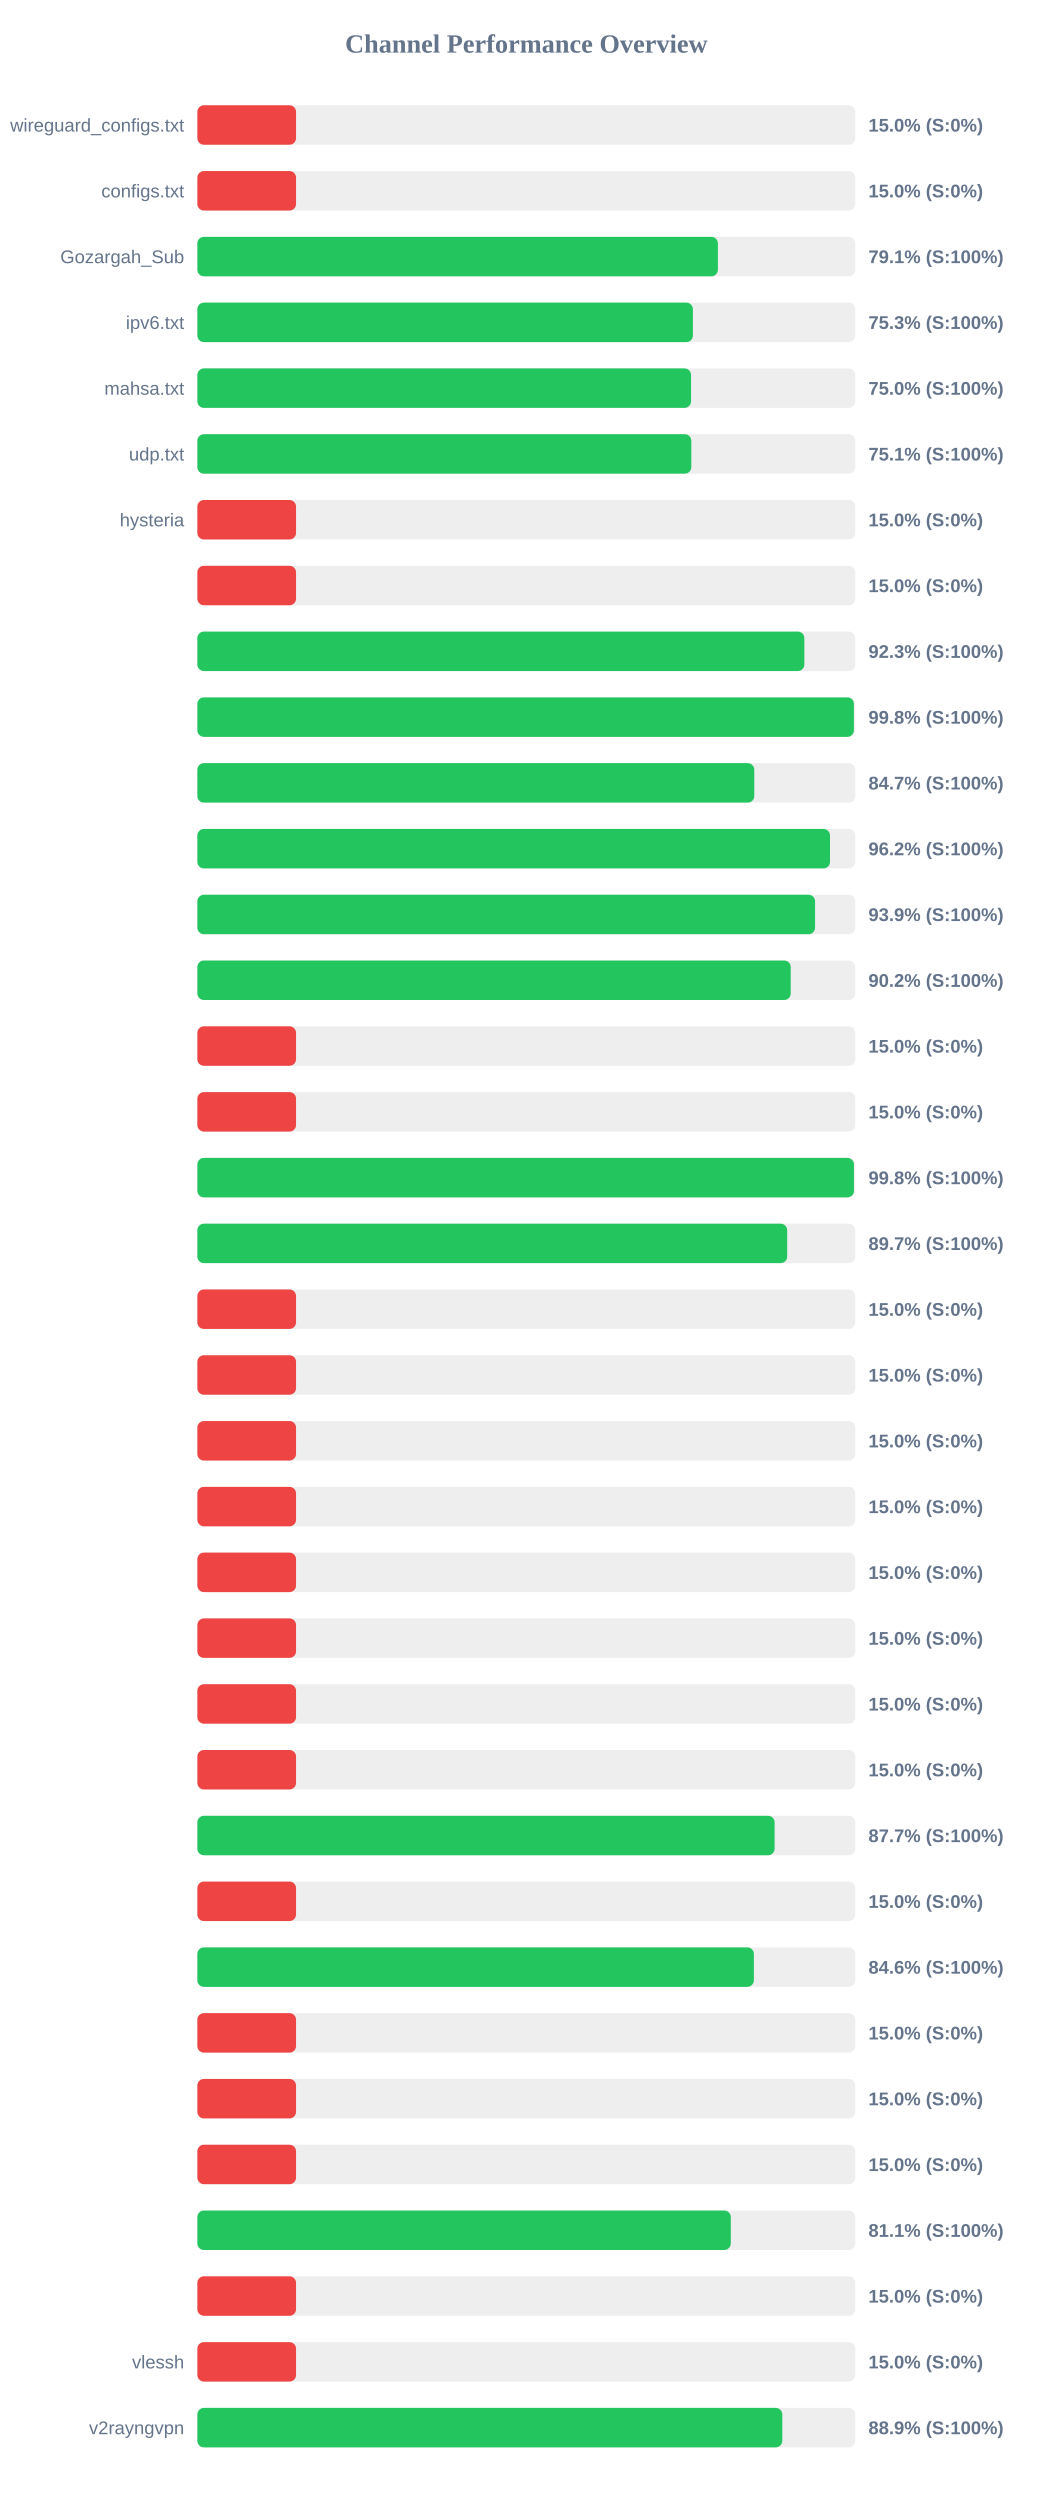
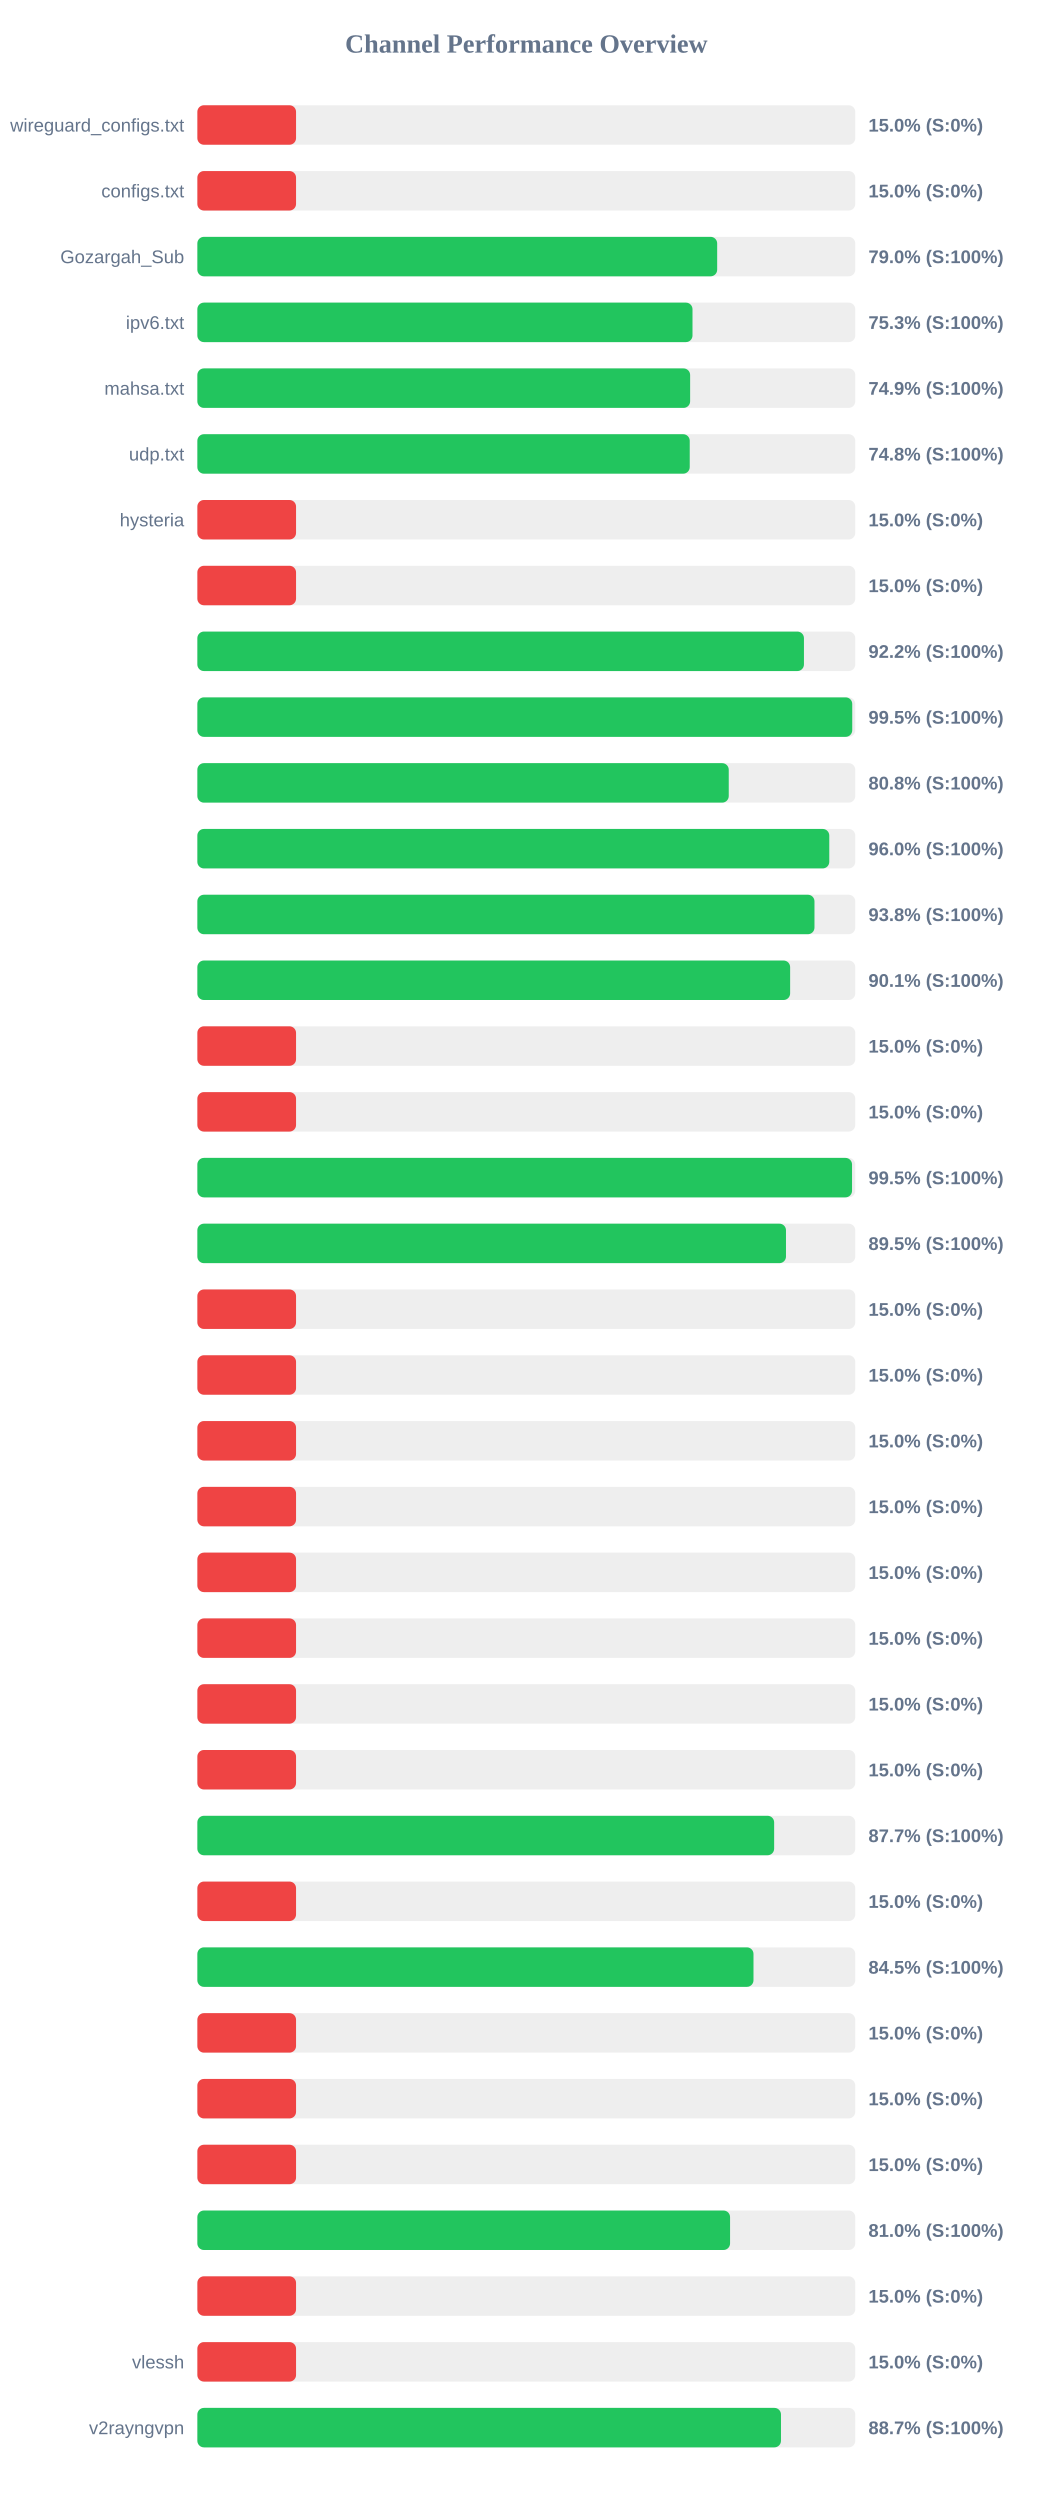
<svg xmlns="http://www.w3.org/2000/svg" width="800" height="1900" version="1.1">
  <style>
        .row { font: 14px Arial; fill: #64748b; }
        .score { font: bold 14px Arial; fill: #64748b; }
    </style>
  <text x="400" y="40" text-anchor="middle" font-size="20px" font-weight="bold" fill="#64748b">Channel Performance Overview</text>
  <rect x="150" y="80" width="500" height="30" fill="#eee" rx="5" />
  <rect x="150" y="80" width="75.0" height="30" fill="#ef4444" rx="5" />
  <text x="140" y="100" text-anchor="end" class="row">wireguard_configs.txt</text>
  <text x="660" y="100" text-anchor="start" class="score">15.0% (S:0%)</text>
  <rect x="150" y="130" width="500" height="30" fill="#eee" rx="5" />
  <rect x="150" y="130" width="75.0" height="30" fill="#ef4444" rx="5" />
  <text x="140" y="150" text-anchor="end" class="row">configs.txt</text>
  <text x="660" y="150" text-anchor="start" class="score">15.0% (S:0%)</text>
  <rect x="150" y="180" width="500" height="30" fill="#eee" rx="5" />
-   <rect x="150" y="180" width="395.6" height="30" fill="#22c55e" rx="5" />
+   <rect x="150" y="180" width="395.05" height="30" fill="#22c55e" rx="5" />
  <text x="140" y="200" text-anchor="end" class="row">Gozargah_Sub</text>
-   <text x="660" y="200" text-anchor="start" class="score">79.1% (S:100%)</text>
+   <text x="660" y="200" text-anchor="start" class="score">79.0% (S:100%)</text>
  <rect x="150" y="230" width="500" height="30" fill="#eee" rx="5" />
-   <rect x="150" y="230" width="376.6" height="30" fill="#22c55e" rx="5" />
+   <rect x="150" y="230" width="376.3" height="30" fill="#22c55e" rx="5" />
  <text x="140" y="250" text-anchor="end" class="row">ipv6.txt</text>
  <text x="660" y="250" text-anchor="start" class="score">75.3% (S:100%)</text>
  <rect x="150" y="280" width="500" height="30" fill="#eee" rx="5" />
-   <rect x="150" y="280" width="375.2" height="30" fill="#22c55e" rx="5" />
+   <rect x="150" y="280" width="374.5" height="30" fill="#22c55e" rx="5" />
  <text x="140" y="300" text-anchor="end" class="row">mahsa.txt</text>
-   <text x="660" y="300" text-anchor="start" class="score">75.0% (S:100%)</text>
+   <text x="660" y="300" text-anchor="start" class="score">74.9% (S:100%)</text>
  <rect x="150" y="330" width="500" height="30" fill="#eee" rx="5" />
-   <rect x="150" y="330" width="375.4" height="30" fill="#22c55e" rx="5" />
+   <rect x="150" y="330" width="374.2" height="30" fill="#22c55e" rx="5" />
  <text x="140" y="350" text-anchor="end" class="row">udp.txt</text>
-   <text x="660" y="350" text-anchor="start" class="score">75.1% (S:100%)</text>
+   <text x="660" y="350" text-anchor="start" class="score">74.8% (S:100%)</text>
  <rect x="150" y="380" width="500" height="30" fill="#eee" rx="5" />
  <rect x="150" y="380" width="75.0" height="30" fill="#ef4444" rx="5" />
  <text x="140" y="400" text-anchor="end" class="row">hysteria</text>
  <text x="660" y="400" text-anchor="start" class="score">15.0% (S:0%)</text>
  <rect x="150" y="430" width="500" height="30" fill="#eee" rx="5" />
  <rect x="150" y="430" width="75.0" height="30" fill="#ef4444" rx="5" />
  <text x="140" y="450" text-anchor="end" class="row" />
  <text x="660" y="450" text-anchor="start" class="score">15.0% (S:0%)</text>
  <rect x="150" y="480" width="500" height="30" fill="#eee" rx="5" />
-   <rect x="150" y="480" width="461.3" height="30" fill="#22c55e" rx="5" />
+   <rect x="150" y="480" width="461.0" height="30" fill="#22c55e" rx="5" />
  <text x="140" y="500" text-anchor="end" class="row" />
-   <text x="660" y="500" text-anchor="start" class="score">92.3% (S:100%)</text>
+   <text x="660" y="500" text-anchor="start" class="score">92.2% (S:100%)</text>
  <rect x="150" y="530" width="500" height="30" fill="#eee" rx="5" />
-   <rect x="150" y="530" width="498.95" height="30" fill="#22c55e" rx="5" />
+   <rect x="150" y="530" width="497.7" height="30" fill="#22c55e" rx="5" />
  <text x="140" y="550" text-anchor="end" class="row" />
-   <text x="660" y="550" text-anchor="start" class="score">99.8% (S:100%)</text>
+   <text x="660" y="550" text-anchor="start" class="score">99.5% (S:100%)</text>
  <rect x="150" y="580" width="500" height="30" fill="#eee" rx="5" />
-   <rect x="150" y="580" width="423.25" height="30" fill="#22c55e" rx="5" />
+   <rect x="150" y="580" width="403.85" height="30" fill="#22c55e" rx="5" />
  <text x="140" y="600" text-anchor="end" class="row" />
-   <text x="660" y="600" text-anchor="start" class="score">84.7% (S:100%)</text>
+   <text x="660" y="600" text-anchor="start" class="score">80.8% (S:100%)</text>
  <rect x="150" y="630" width="500" height="30" fill="#eee" rx="5" />
-   <rect x="150" y="630" width="480.8" height="30" fill="#22c55e" rx="5" />
+   <rect x="150" y="630" width="480.25" height="30" fill="#22c55e" rx="5" />
  <text x="140" y="650" text-anchor="end" class="row" />
-   <text x="660" y="650" text-anchor="start" class="score">96.2% (S:100%)</text>
+   <text x="660" y="650" text-anchor="start" class="score">96.0% (S:100%)</text>
  <rect x="150" y="680" width="500" height="30" fill="#eee" rx="5" />
-   <rect x="150" y="680" width="469.45" height="30" fill="#22c55e" rx="5" />
+   <rect x="150" y="680" width="469.0" height="30" fill="#22c55e" rx="5" />
  <text x="140" y="700" text-anchor="end" class="row" />
-   <text x="660" y="700" text-anchor="start" class="score">93.9% (S:100%)</text>
+   <text x="660" y="700" text-anchor="start" class="score">93.8% (S:100%)</text>
  <rect x="150" y="730" width="500" height="30" fill="#eee" rx="5" />
-   <rect x="150" y="730" width="450.95" height="30" fill="#22c55e" rx="5" />
+   <rect x="150" y="730" width="450.5" height="30" fill="#22c55e" rx="5" />
  <text x="140" y="750" text-anchor="end" class="row" />
-   <text x="660" y="750" text-anchor="start" class="score">90.2% (S:100%)</text>
+   <text x="660" y="750" text-anchor="start" class="score">90.1% (S:100%)</text>
  <rect x="150" y="780" width="500" height="30" fill="#eee" rx="5" />
  <rect x="150" y="780" width="75.0" height="30" fill="#ef4444" rx="5" />
  <text x="140" y="800" text-anchor="end" class="row" />
  <text x="660" y="800" text-anchor="start" class="score">15.0% (S:0%)</text>
  <rect x="150" y="830" width="500" height="30" fill="#eee" rx="5" />
  <rect x="150" y="830" width="75.0" height="30" fill="#ef4444" rx="5" />
  <text x="140" y="850" text-anchor="end" class="row" />
  <text x="660" y="850" text-anchor="start" class="score">15.0% (S:0%)</text>
  <rect x="150" y="880" width="500" height="30" fill="#eee" rx="5" />
-   <rect x="150" y="880" width="499.0" height="30" fill="#22c55e" rx="5" />
+   <rect x="150" y="880" width="497.55" height="30" fill="#22c55e" rx="5" />
  <text x="140" y="900" text-anchor="end" class="row" />
-   <text x="660" y="900" text-anchor="start" class="score">99.8% (S:100%)</text>
+   <text x="660" y="900" text-anchor="start" class="score">99.5% (S:100%)</text>
  <rect x="150" y="930" width="500" height="30" fill="#eee" rx="5" />
-   <rect x="150" y="930" width="448.25" height="30" fill="#22c55e" rx="5" />
+   <rect x="150" y="930" width="447.35" height="30" fill="#22c55e" rx="5" />
  <text x="140" y="950" text-anchor="end" class="row" />
-   <text x="660" y="950" text-anchor="start" class="score">89.7% (S:100%)</text>
+   <text x="660" y="950" text-anchor="start" class="score">89.5% (S:100%)</text>
  <rect x="150" y="980" width="500" height="30" fill="#eee" rx="5" />
  <rect x="150" y="980" width="75.0" height="30" fill="#ef4444" rx="5" />
  <text x="140" y="1000" text-anchor="end" class="row" />
  <text x="660" y="1000" text-anchor="start" class="score">15.0% (S:0%)</text>
  <rect x="150" y="1030" width="500" height="30" fill="#eee" rx="5" />
  <rect x="150" y="1030" width="75.0" height="30" fill="#ef4444" rx="5" />
  <text x="140" y="1050" text-anchor="end" class="row" />
  <text x="660" y="1050" text-anchor="start" class="score">15.0% (S:0%)</text>
  <rect x="150" y="1080" width="500" height="30" fill="#eee" rx="5" />
  <rect x="150" y="1080" width="75.0" height="30" fill="#ef4444" rx="5" />
  <text x="140" y="1100" text-anchor="end" class="row" />
  <text x="660" y="1100" text-anchor="start" class="score">15.0% (S:0%)</text>
  <rect x="150" y="1130" width="500" height="30" fill="#eee" rx="5" />
  <rect x="150" y="1130" width="75.0" height="30" fill="#ef4444" rx="5" />
  <text x="140" y="1150" text-anchor="end" class="row" />
  <text x="660" y="1150" text-anchor="start" class="score">15.0% (S:0%)</text>
  <rect x="150" y="1180" width="500" height="30" fill="#eee" rx="5" />
  <rect x="150" y="1180" width="75.0" height="30" fill="#ef4444" rx="5" />
  <text x="140" y="1200" text-anchor="end" class="row" />
  <text x="660" y="1200" text-anchor="start" class="score">15.0% (S:0%)</text>
  <rect x="150" y="1230" width="500" height="30" fill="#eee" rx="5" />
  <rect x="150" y="1230" width="75.0" height="30" fill="#ef4444" rx="5" />
  <text x="140" y="1250" text-anchor="end" class="row" />
  <text x="660" y="1250" text-anchor="start" class="score">15.0% (S:0%)</text>
  <rect x="150" y="1280" width="500" height="30" fill="#eee" rx="5" />
  <rect x="150" y="1280" width="75.0" height="30" fill="#ef4444" rx="5" />
  <text x="140" y="1300" text-anchor="end" class="row" />
  <text x="660" y="1300" text-anchor="start" class="score">15.0% (S:0%)</text>
  <rect x="150" y="1330" width="500" height="30" fill="#eee" rx="5" />
  <rect x="150" y="1330" width="75.0" height="30" fill="#ef4444" rx="5" />
  <text x="140" y="1350" text-anchor="end" class="row" />
  <text x="660" y="1350" text-anchor="start" class="score">15.0% (S:0%)</text>
  <rect x="150" y="1380" width="500" height="30" fill="#eee" rx="5" />
-   <rect x="150" y="1380" width="438.7" height="30" fill="#22c55e" rx="5" />
+   <rect x="150" y="1380" width="438.35" height="30" fill="#22c55e" rx="5" />
  <text x="140" y="1400" text-anchor="end" class="row" />
  <text x="660" y="1400" text-anchor="start" class="score">87.7% (S:100%)</text>
  <rect x="150" y="1430" width="500" height="30" fill="#eee" rx="5" />
  <rect x="150" y="1430" width="75.0" height="30" fill="#ef4444" rx="5" />
  <text x="140" y="1450" text-anchor="end" class="row" />
  <text x="660" y="1450" text-anchor="start" class="score">15.0% (S:0%)</text>
  <rect x="150" y="1480" width="500" height="30" fill="#eee" rx="5" />
-   <rect x="150" y="1480" width="422.95" height="30" fill="#22c55e" rx="5" />
+   <rect x="150" y="1480" width="422.65" height="30" fill="#22c55e" rx="5" />
  <text x="140" y="1500" text-anchor="end" class="row" />
-   <text x="660" y="1500" text-anchor="start" class="score">84.6% (S:100%)</text>
+   <text x="660" y="1500" text-anchor="start" class="score">84.5% (S:100%)</text>
  <rect x="150" y="1530" width="500" height="30" fill="#eee" rx="5" />
  <rect x="150" y="1530" width="75.0" height="30" fill="#ef4444" rx="5" />
  <text x="140" y="1550" text-anchor="end" class="row" />
  <text x="660" y="1550" text-anchor="start" class="score">15.0% (S:0%)</text>
  <rect x="150" y="1580" width="500" height="30" fill="#eee" rx="5" />
  <rect x="150" y="1580" width="75.0" height="30" fill="#ef4444" rx="5" />
  <text x="140" y="1600" text-anchor="end" class="row" />
  <text x="660" y="1600" text-anchor="start" class="score">15.0% (S:0%)</text>
  <rect x="150" y="1630" width="500" height="30" fill="#eee" rx="5" />
  <rect x="150" y="1630" width="75.0" height="30" fill="#ef4444" rx="5" />
  <text x="140" y="1650" text-anchor="end" class="row" />
  <text x="660" y="1650" text-anchor="start" class="score">15.0% (S:0%)</text>
  <rect x="150" y="1680" width="500" height="30" fill="#eee" rx="5" />
-   <rect x="150" y="1680" width="405.4" height="30" fill="#22c55e" rx="5" />
+   <rect x="150" y="1680" width="404.85" height="30" fill="#22c55e" rx="5" />
  <text x="140" y="1700" text-anchor="end" class="row" />
-   <text x="660" y="1700" text-anchor="start" class="score">81.1% (S:100%)</text>
+   <text x="660" y="1700" text-anchor="start" class="score">81.0% (S:100%)</text>
  <rect x="150" y="1730" width="500" height="30" fill="#eee" rx="5" />
  <rect x="150" y="1730" width="75.0" height="30" fill="#ef4444" rx="5" />
  <text x="140" y="1750" text-anchor="end" class="row" />
  <text x="660" y="1750" text-anchor="start" class="score">15.0% (S:0%)</text>
  <rect x="150" y="1780" width="500" height="30" fill="#eee" rx="5" />
  <rect x="150" y="1780" width="75.0" height="30" fill="#ef4444" rx="5" />
  <text x="140" y="1800" text-anchor="end" class="row">vlessh</text>
  <text x="660" y="1800" text-anchor="start" class="score">15.0% (S:0%)</text>
  <rect x="150" y="1830" width="500" height="30" fill="#eee" rx="5" />
-   <rect x="150" y="1830" width="444.55" height="30" fill="#22c55e" rx="5" />
+   <rect x="150" y="1830" width="443.55" height="30" fill="#22c55e" rx="5" />
  <text x="140" y="1850" text-anchor="end" class="row">v2rayngvpn</text>
-   <text x="660" y="1850" text-anchor="start" class="score">88.9% (S:100%)</text>
+   <text x="660" y="1850" text-anchor="start" class="score">88.7% (S:100%)</text>
</svg>
